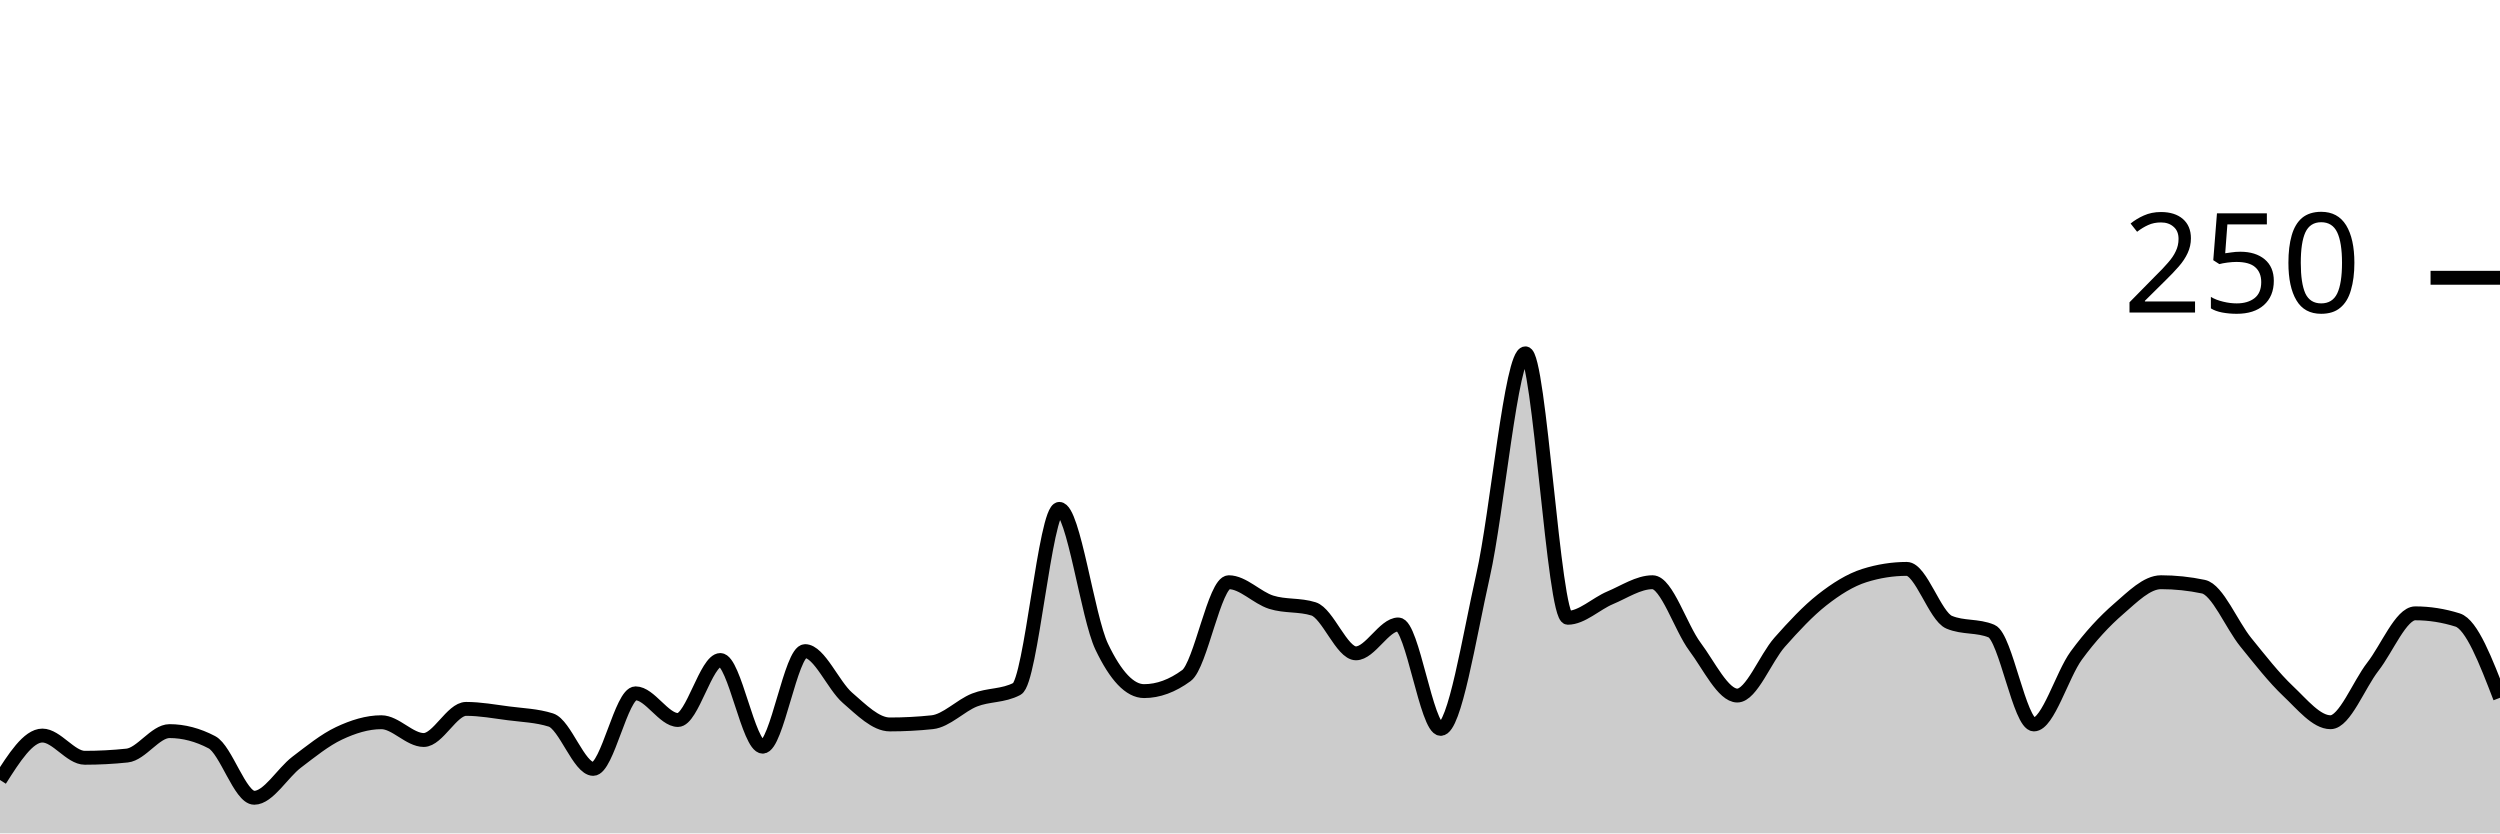
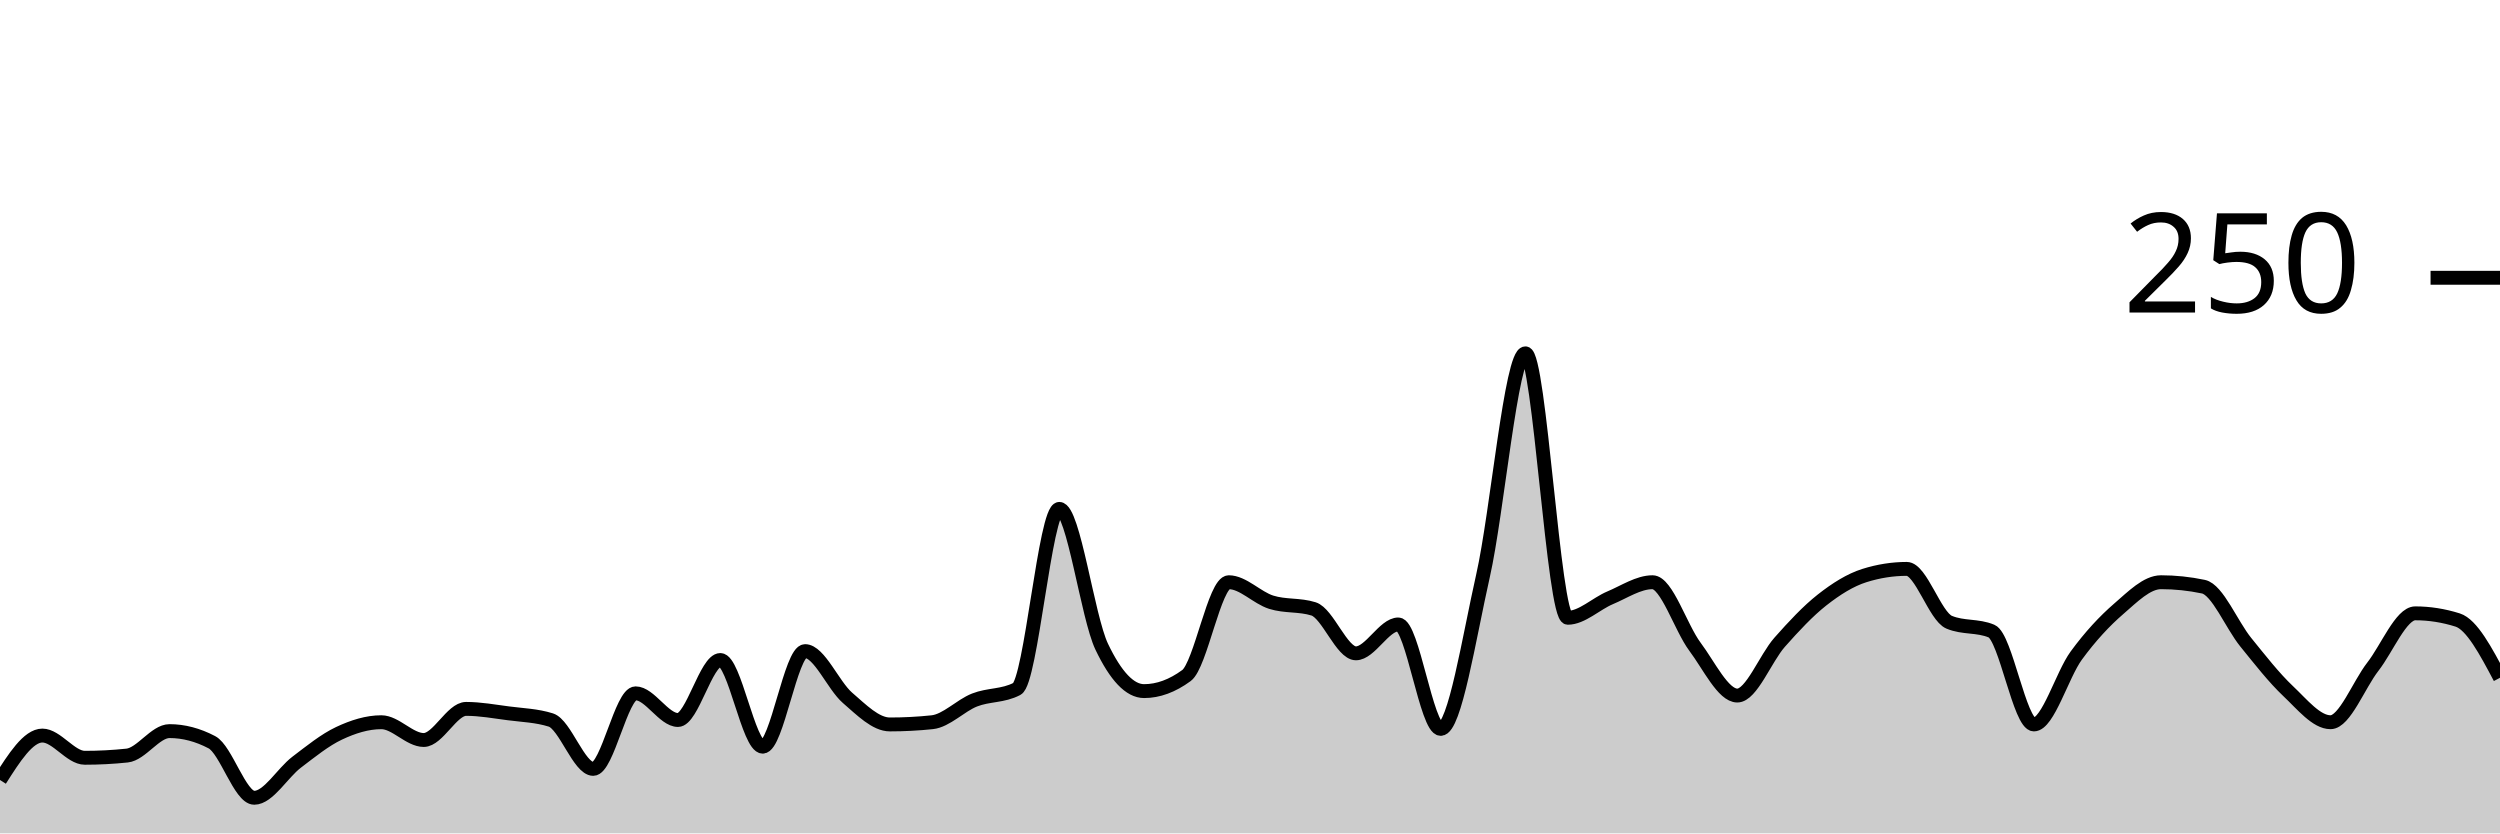
<svg xmlns="http://www.w3.org/2000/svg" viewBox="0 0 180 60">
  <g transform="translate(0,20)">
-     <path class="area" fill="rgba(0, 0, 0, 0.2)" d="M0,36.16C1.017,34.56,2.034,32.96,3.051,32.96C4.068,32.96,5.085,34.56,6.102,34.56C7.119,34.56,8.136,34.507,9.153,34.4C10.169,34.293,11.186,32.64,12.203,32.64C13.22,32.64,14.237,32.907,15.254,33.44C16.271,33.973,17.288,37.44,18.305,37.44C19.322,37.44,20.339,35.653,21.356,34.88C22.373,34.107,23.39,33.28,24.407,32.8C25.424,32.32,26.441,32,27.458,32C28.475,32,29.492,33.28,30.508,33.28C31.525,33.28,32.542,31.04,33.559,31.04C34.576,31.04,35.593,31.227,36.61,31.36C37.627,31.493,38.644,31.52,39.661,31.84C40.678,32.16,41.695,35.36,42.712,35.36C43.729,35.36,44.746,29.92,45.763,29.92C46.78,29.92,47.797,31.84,48.814,31.84C49.831,31.84,50.847,27.52,51.864,27.52C52.881,27.52,53.898,33.76,54.915,33.76C55.932,33.76,56.949,26.88,57.966,26.88C58.983,26.88,60,29.36,61.017,30.24C62.034,31.12,63.051,32.16,64.068,32.16C65.085,32.16,66.102,32.107,67.119,32C68.136,31.893,69.153,30.8,70.169,30.4C71.186,30,72.203,30.133,73.22,29.6C74.237,29.067,75.254,16.64,76.271,16.64C77.288,16.64,78.305,24.427,79.322,26.56C80.339,28.693,81.356,29.76,82.373,29.76C83.39,29.76,84.407,29.387,85.424,28.64C86.441,27.893,87.458,21.92,88.475,21.92C89.492,21.92,90.508,23.04,91.525,23.36C92.542,23.68,93.559,23.52,94.576,23.84C95.593,24.16,96.61,27.04,97.627,27.04C98.644,27.04,99.661,24.96,100.678,24.96C101.695,24.96,102.712,32.48,103.729,32.48C104.746,32.48,105.763,25.947,106.78,21.44C107.797,16.933,108.814,5.44,109.831,5.44C110.847,5.44,111.864,24.48,112.881,24.48C113.898,24.48,114.915,23.467,115.932,23.04C116.949,22.613,117.966,21.92,118.983,21.92C120,21.92,121.017,25.2,122.034,26.56C123.051,27.92,124.068,30.08,125.085,30.08C126.102,30.08,127.119,27.387,128.136,26.24C129.153,25.093,130.169,24,131.186,23.2C132.203,22.4,133.22,21.76,134.237,21.44C135.254,21.12,136.271,20.96,137.288,20.96C138.305,20.96,139.322,24.373,140.339,24.8C141.356,25.227,142.373,25.013,143.39,25.44C144.407,25.867,145.424,32.16,146.441,32.16C147.458,32.16,148.475,28.587,149.492,27.2C150.508,25.813,151.525,24.72,152.542,23.84C153.559,22.96,154.576,21.92,155.593,21.92C156.61,21.92,157.627,22.027,158.644,22.24C159.661,22.453,160.678,24.987,161.695,26.24C162.712,27.493,163.729,28.8,164.746,29.76C165.763,30.72,166.78,32,167.797,32C168.814,32,169.831,29.307,170.847,28C171.864,26.693,172.881,24.16,173.898,24.16C174.915,24.16,175.932,24.32,176.949,24.64C177.966,24.96,178.983,27.6,180,30.24L180,40C178.983,40,177.966,40,176.949,40C175.932,40,174.915,40,173.898,40C172.881,40,171.864,40,170.847,40C169.831,40,168.814,40,167.797,40C166.78,40,165.763,40,164.746,40C163.729,40,162.712,40,161.695,40C160.678,40,159.661,40,158.644,40C157.627,40,156.61,40,155.593,40C154.576,40,153.559,40,152.542,40C151.525,40,150.508,40,149.492,40C148.475,40,147.458,40,146.441,40C145.424,40,144.407,40,143.39,40C142.373,40,141.356,40,140.339,40C139.322,40,138.305,40,137.288,40C136.271,40,135.254,40,134.237,40C133.22,40,132.203,40,131.186,40C130.169,40,129.153,40,128.136,40C127.119,40,126.102,40,125.085,40C124.068,40,123.051,40,122.034,40C121.017,40,120,40,118.983,40C117.966,40,116.949,40,115.932,40C114.915,40,113.898,40,112.881,40C111.864,40,110.847,40,109.831,40C108.814,40,107.797,40,106.78,40C105.763,40,104.746,40,103.729,40C102.712,40,101.695,40,100.678,40C99.661,40,98.644,40,97.627,40C96.61,40,95.593,40,94.576,40C93.559,40,92.542,40,91.525,40C90.508,40,89.492,40,88.475,40C87.458,40,86.441,40,85.424,40C84.407,40,83.39,40,82.373,40C81.356,40,80.339,40,79.322,40C78.305,40,77.288,40,76.271,40C75.254,40,74.237,40,73.22,40C72.203,40,71.186,40,70.169,40C69.153,40,68.136,40,67.119,40C66.102,40,65.085,40,64.068,40C63.051,40,62.034,40,61.017,40C60,40,58.983,40,57.966,40C56.949,40,55.932,40,54.915,40C53.898,40,52.881,40,51.864,40C50.847,40,49.831,40,48.814,40C47.797,40,46.78,40,45.763,40C44.746,40,43.729,40,42.712,40C41.695,40,40.678,40,39.661,40C38.644,40,37.627,40,36.61,40C35.593,40,34.576,40,33.559,40C32.542,40,31.525,40,30.508,40C29.492,40,28.475,40,27.458,40C26.441,40,25.424,40,24.407,40C23.39,40,22.373,40,21.356,40C20.339,40,19.322,40,18.305,40C17.288,40,16.271,40,15.254,40C14.237,40,13.22,40,12.203,40C11.186,40,10.169,40,9.153,40C8.136,40,7.119,40,6.102,40C5.085,40,4.068,40,3.051,40C2.034,40,1.017,40,0,40Z" />
-     <path class="line" stroke="black" fill="none" d="M0,36.16C1.017,34.56,2.034,32.96,3.051,32.96C4.068,32.96,5.085,34.56,6.102,34.56C7.119,34.56,8.136,34.507,9.153,34.4C10.169,34.293,11.186,32.64,12.203,32.64C13.22,32.64,14.237,32.907,15.254,33.44C16.271,33.973,17.288,37.44,18.305,37.44C19.322,37.44,20.339,35.653,21.356,34.88C22.373,34.107,23.39,33.28,24.407,32.8C25.424,32.32,26.441,32,27.458,32C28.475,32,29.492,33.28,30.508,33.28C31.525,33.28,32.542,31.04,33.559,31.04C34.576,31.04,35.593,31.227,36.61,31.36C37.627,31.493,38.644,31.52,39.661,31.84C40.678,32.16,41.695,35.36,42.712,35.36C43.729,35.36,44.746,29.92,45.763,29.92C46.78,29.92,47.797,31.84,48.814,31.84C49.831,31.84,50.847,27.52,51.864,27.52C52.881,27.52,53.898,33.76,54.915,33.76C55.932,33.76,56.949,26.88,57.966,26.88C58.983,26.88,60,29.36,61.017,30.24C62.034,31.12,63.051,32.16,64.068,32.16C65.085,32.16,66.102,32.107,67.119,32C68.136,31.893,69.153,30.8,70.169,30.4C71.186,30,72.203,30.133,73.22,29.6C74.237,29.067,75.254,16.64,76.271,16.64C77.288,16.64,78.305,24.427,79.322,26.56C80.339,28.693,81.356,29.76,82.373,29.76C83.39,29.76,84.407,29.387,85.424,28.64C86.441,27.893,87.458,21.92,88.475,21.92C89.492,21.92,90.508,23.04,91.525,23.36C92.542,23.68,93.559,23.52,94.576,23.84C95.593,24.16,96.61,27.04,97.627,27.04C98.644,27.04,99.661,24.96,100.678,24.96C101.695,24.96,102.712,32.48,103.729,32.48C104.746,32.48,105.763,25.947,106.78,21.44C107.797,16.933,108.814,5.44,109.831,5.44C110.847,5.44,111.864,24.48,112.881,24.48C113.898,24.48,114.915,23.467,115.932,23.04C116.949,22.613,117.966,21.92,118.983,21.92C120,21.92,121.017,25.2,122.034,26.56C123.051,27.92,124.068,30.08,125.085,30.08C126.102,30.08,127.119,27.387,128.136,26.24C129.153,25.093,130.169,24,131.186,23.2C132.203,22.4,133.22,21.76,134.237,21.44C135.254,21.12,136.271,20.96,137.288,20.96C138.305,20.96,139.322,24.373,140.339,24.8C141.356,25.227,142.373,25.013,143.39,25.44C144.407,25.867,145.424,32.16,146.441,32.16C147.458,32.16,148.475,28.587,149.492,27.2C150.508,25.813,151.525,24.72,152.542,23.84C153.559,22.96,154.576,21.92,155.593,21.92C156.61,21.92,157.627,22.027,158.644,22.24C159.661,22.453,160.678,24.987,161.695,26.24C162.712,27.493,163.729,28.8,164.746,29.76C165.763,30.72,166.78,32,167.797,32C168.814,32,169.831,29.307,170.847,28C171.864,26.693,172.881,24.16,173.898,24.16C174.915,24.16,175.932,24.32,176.949,24.64C177.966,24.96,178.983,27.6,180,30.24" />
+     <path class="area" fill="rgba(0, 0, 0, 0.2)" d="M0,36.16C1.017,34.56,2.034,32.96,3.051,32.96C4.068,32.96,5.085,34.56,6.102,34.56C7.119,34.56,8.136,34.507,9.153,34.4C10.169,34.293,11.186,32.64,12.203,32.64C13.22,32.64,14.237,32.907,15.254,33.44C16.271,33.973,17.288,37.44,18.305,37.44C19.322,37.44,20.339,35.653,21.356,34.88C22.373,34.107,23.39,33.28,24.407,32.8C25.424,32.32,26.441,32,27.458,32C28.475,32,29.492,33.28,30.508,33.28C31.525,33.28,32.542,31.04,33.559,31.04C34.576,31.04,35.593,31.227,36.61,31.36C37.627,31.493,38.644,31.52,39.661,31.84C40.678,32.16,41.695,35.36,42.712,35.36C43.729,35.36,44.746,29.92,45.763,29.92C46.78,29.92,47.797,31.84,48.814,31.84C49.831,31.84,50.847,27.52,51.864,27.52C52.881,27.52,53.898,33.76,54.915,33.76C55.932,33.76,56.949,26.88,57.966,26.88C58.983,26.88,60,29.36,61.017,30.24C62.034,31.12,63.051,32.16,64.068,32.16C65.085,32.16,66.102,32.107,67.119,32C68.136,31.893,69.153,30.8,70.169,30.4C71.186,30,72.203,30.133,73.22,29.6C74.237,29.067,75.254,16.64,76.271,16.64C77.288,16.64,78.305,24.427,79.322,26.56C80.339,28.693,81.356,29.76,82.373,29.76C83.39,29.76,84.407,29.387,85.424,28.64C86.441,27.893,87.458,21.92,88.475,21.92C89.492,21.92,90.508,23.04,91.525,23.36C92.542,23.68,93.559,23.52,94.576,23.84C95.593,24.16,96.61,27.04,97.627,27.04C98.644,27.04,99.661,24.96,100.678,24.96C101.695,24.96,102.712,32.48,103.729,32.48C104.746,32.48,105.763,25.947,106.78,21.44C107.797,16.933,108.814,5.44,109.831,5.44C110.847,5.44,111.864,24.48,112.881,24.48C113.898,24.48,114.915,23.467,115.932,23.04C116.949,22.613,117.966,21.92,118.983,21.92C120,21.92,121.017,25.2,122.034,26.56C123.051,27.92,124.068,30.08,125.085,30.08C126.102,30.08,127.119,27.387,128.136,26.24C129.153,25.093,130.169,24,131.186,23.2C132.203,22.4,133.22,21.76,134.237,21.44C135.254,21.12,136.271,20.96,137.288,20.96C138.305,20.96,139.322,24.373,140.339,24.8C141.356,25.227,142.373,25.013,143.39,25.44C144.407,25.867,145.424,32.16,146.441,32.16C147.458,32.16,148.475,28.587,149.492,27.2C150.508,25.813,151.525,24.72,152.542,23.84C153.559,22.96,154.576,21.92,155.593,21.92C156.61,21.92,157.627,22.027,158.644,22.24C159.661,22.453,160.678,24.987,161.695,26.24C162.712,27.493,163.729,28.8,164.746,29.76C165.763,30.72,166.78,32,167.797,32C168.814,32,169.831,29.307,170.847,28C171.864,26.693,172.881,24.16,173.898,24.16C174.915,24.16,175.932,24.32,176.949,24.64C177.966,24.96,178.983,26.88,180,28.8L180,40C178.983,40,177.966,40,176.949,40C175.932,40,174.915,40,173.898,40C172.881,40,171.864,40,170.847,40C169.831,40,168.814,40,167.797,40C166.78,40,165.763,40,164.746,40C163.729,40,162.712,40,161.695,40C160.678,40,159.661,40,158.644,40C157.627,40,156.61,40,155.593,40C154.576,40,153.559,40,152.542,40C151.525,40,150.508,40,149.492,40C148.475,40,147.458,40,146.441,40C145.424,40,144.407,40,143.39,40C142.373,40,141.356,40,140.339,40C139.322,40,138.305,40,137.288,40C136.271,40,135.254,40,134.237,40C133.22,40,132.203,40,131.186,40C130.169,40,129.153,40,128.136,40C127.119,40,126.102,40,125.085,40C124.068,40,123.051,40,122.034,40C121.017,40,120,40,118.983,40C117.966,40,116.949,40,115.932,40C114.915,40,113.898,40,112.881,40C111.864,40,110.847,40,109.831,40C108.814,40,107.797,40,106.78,40C105.763,40,104.746,40,103.729,40C102.712,40,101.695,40,100.678,40C99.661,40,98.644,40,97.627,40C96.61,40,95.593,40,94.576,40C93.559,40,92.542,40,91.525,40C90.508,40,89.492,40,88.475,40C87.458,40,86.441,40,85.424,40C84.407,40,83.39,40,82.373,40C81.356,40,80.339,40,79.322,40C78.305,40,77.288,40,76.271,40C75.254,40,74.237,40,73.22,40C72.203,40,71.186,40,70.169,40C69.153,40,68.136,40,67.119,40C66.102,40,65.085,40,64.068,40C63.051,40,62.034,40,61.017,40C60,40,58.983,40,57.966,40C56.949,40,55.932,40,54.915,40C53.898,40,52.881,40,51.864,40C50.847,40,49.831,40,48.814,40C47.797,40,46.78,40,45.763,40C44.746,40,43.729,40,42.712,40C41.695,40,40.678,40,39.661,40C38.644,40,37.627,40,36.61,40C35.593,40,34.576,40,33.559,40C32.542,40,31.525,40,30.508,40C29.492,40,28.475,40,27.458,40C26.441,40,25.424,40,24.407,40C23.39,40,22.373,40,21.356,40C20.339,40,19.322,40,18.305,40C17.288,40,16.271,40,15.254,40C14.237,40,13.22,40,12.203,40C11.186,40,10.169,40,9.153,40C8.136,40,7.119,40,6.102,40C5.085,40,4.068,40,3.051,40C2.034,40,1.017,40,0,40Z" />
+     <path class="line" stroke="black" fill="none" d="M0,36.16C1.017,34.56,2.034,32.96,3.051,32.96C4.068,32.96,5.085,34.56,6.102,34.56C7.119,34.56,8.136,34.507,9.153,34.4C10.169,34.293,11.186,32.64,12.203,32.64C13.22,32.64,14.237,32.907,15.254,33.44C16.271,33.973,17.288,37.44,18.305,37.44C19.322,37.44,20.339,35.653,21.356,34.88C22.373,34.107,23.39,33.28,24.407,32.8C25.424,32.32,26.441,32,27.458,32C28.475,32,29.492,33.28,30.508,33.28C31.525,33.28,32.542,31.04,33.559,31.04C34.576,31.04,35.593,31.227,36.61,31.36C37.627,31.493,38.644,31.52,39.661,31.84C40.678,32.16,41.695,35.36,42.712,35.36C43.729,35.36,44.746,29.92,45.763,29.92C46.78,29.92,47.797,31.84,48.814,31.84C49.831,31.84,50.847,27.52,51.864,27.52C52.881,27.52,53.898,33.76,54.915,33.76C55.932,33.76,56.949,26.88,57.966,26.88C58.983,26.88,60,29.36,61.017,30.24C62.034,31.12,63.051,32.16,64.068,32.16C65.085,32.16,66.102,32.107,67.119,32C68.136,31.893,69.153,30.8,70.169,30.4C71.186,30,72.203,30.133,73.22,29.6C74.237,29.067,75.254,16.64,76.271,16.64C77.288,16.64,78.305,24.427,79.322,26.56C80.339,28.693,81.356,29.76,82.373,29.76C83.39,29.76,84.407,29.387,85.424,28.64C86.441,27.893,87.458,21.92,88.475,21.92C89.492,21.92,90.508,23.04,91.525,23.36C92.542,23.68,93.559,23.52,94.576,23.84C95.593,24.16,96.61,27.04,97.627,27.04C98.644,27.04,99.661,24.96,100.678,24.96C101.695,24.96,102.712,32.48,103.729,32.48C104.746,32.48,105.763,25.947,106.78,21.44C107.797,16.933,108.814,5.44,109.831,5.44C110.847,5.44,111.864,24.48,112.881,24.48C113.898,24.48,114.915,23.467,115.932,23.04C116.949,22.613,117.966,21.92,118.983,21.92C120,21.92,121.017,25.2,122.034,26.56C123.051,27.92,124.068,30.08,125.085,30.08C126.102,30.08,127.119,27.387,128.136,26.24C129.153,25.093,130.169,24,131.186,23.2C132.203,22.4,133.22,21.76,134.237,21.44C135.254,21.12,136.271,20.96,137.288,20.96C138.305,20.96,139.322,24.373,140.339,24.8C141.356,25.227,142.373,25.013,143.39,25.44C144.407,25.867,145.424,32.16,146.441,32.16C147.458,32.16,148.475,28.587,149.492,27.2C150.508,25.813,151.525,24.72,152.542,23.84C153.559,22.96,154.576,21.92,155.593,21.92C156.61,21.92,157.627,22.027,158.644,22.24C159.661,22.453,160.678,24.987,161.695,26.24C162.712,27.493,163.729,28.8,164.746,29.76C165.763,30.72,166.78,32,167.797,32C168.814,32,169.831,29.307,170.847,28C171.864,26.693,172.881,24.16,173.898,24.16C174.915,24.16,175.932,24.32,176.949,24.64C177.966,24.96,178.983,26.88,180,28.8" />
    <path class="axis-ceiling" stroke-width="1" stroke="black" fill="none" d="M175,0L180,0" />
    <text class="axis-ceiling-label" font-family="sans-serif" text-anchor="end" font-size="10px" x="170" y="2.5">250</text>
  </g>
</svg>
